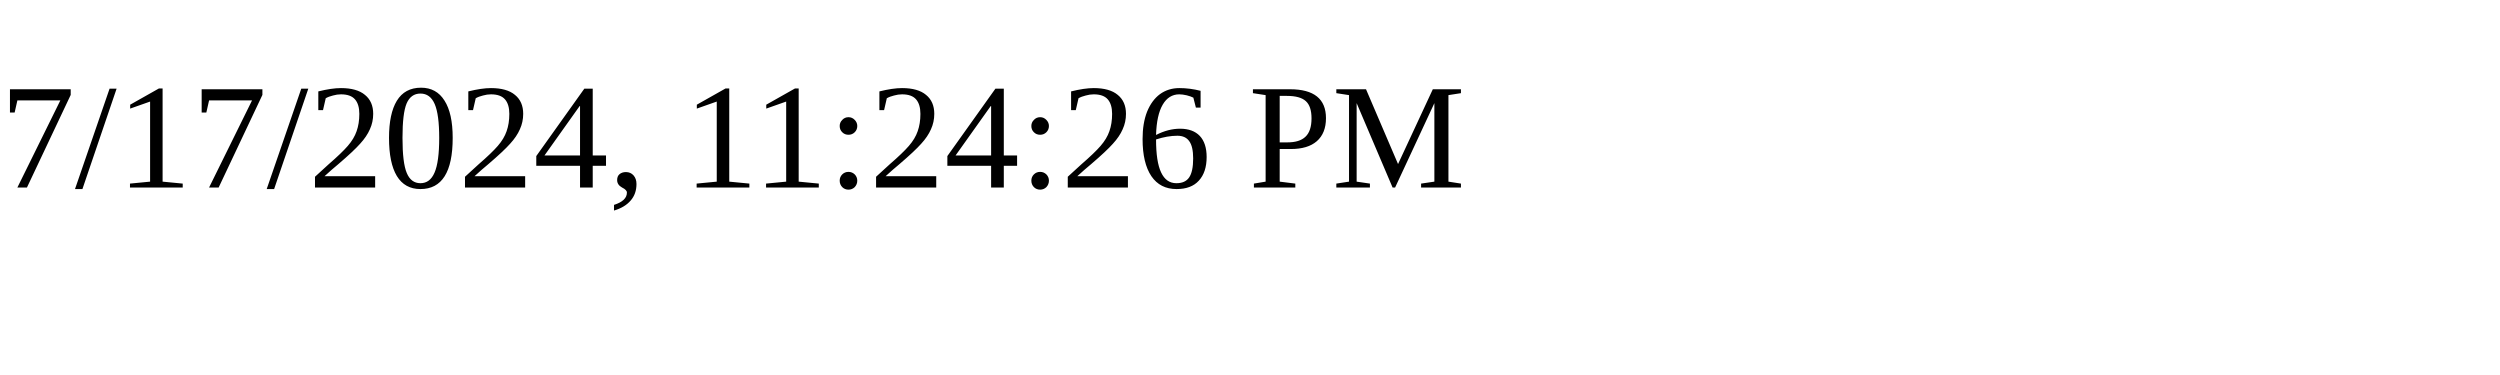
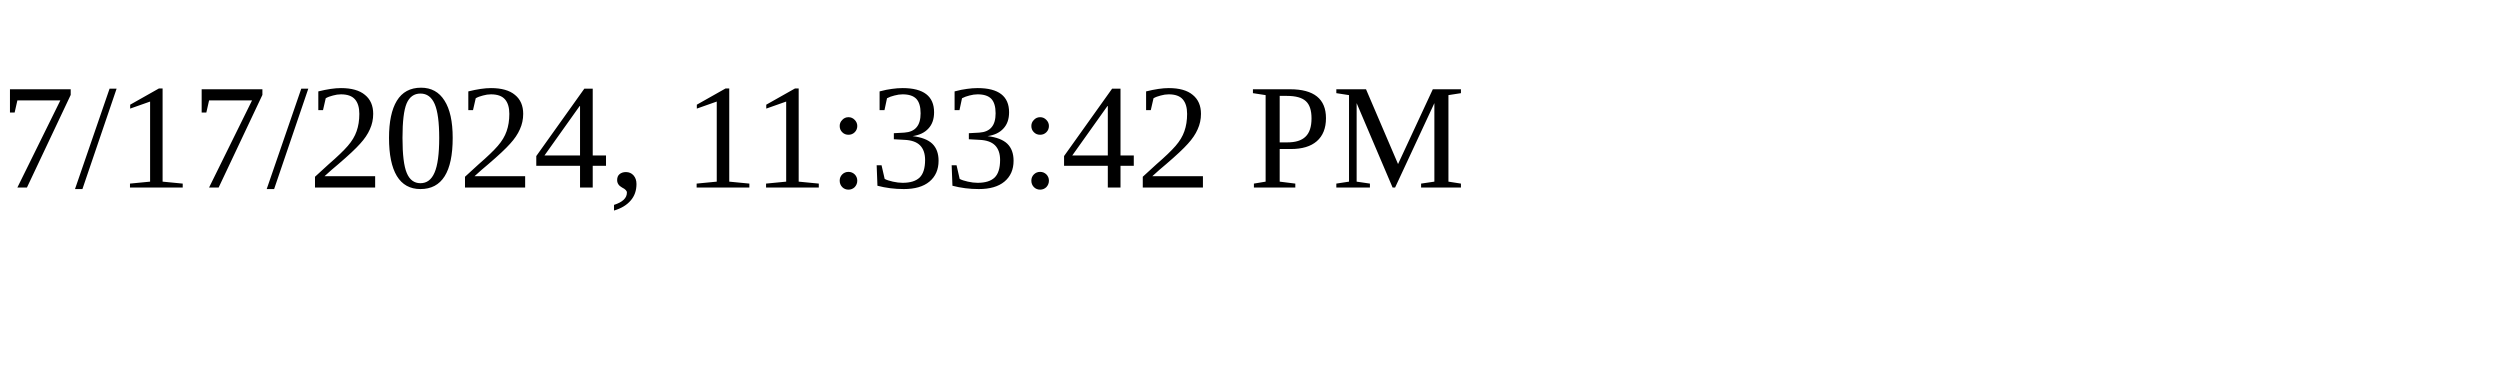
<svg xmlns="http://www.w3.org/2000/svg" height="30" width="200">
-   <text x="0" y="15">7/17/2024, 11:24:26 PM</text>
+   <text x="0" y="15">7/17/2024, 11:33:42 PM</text>
</svg>
